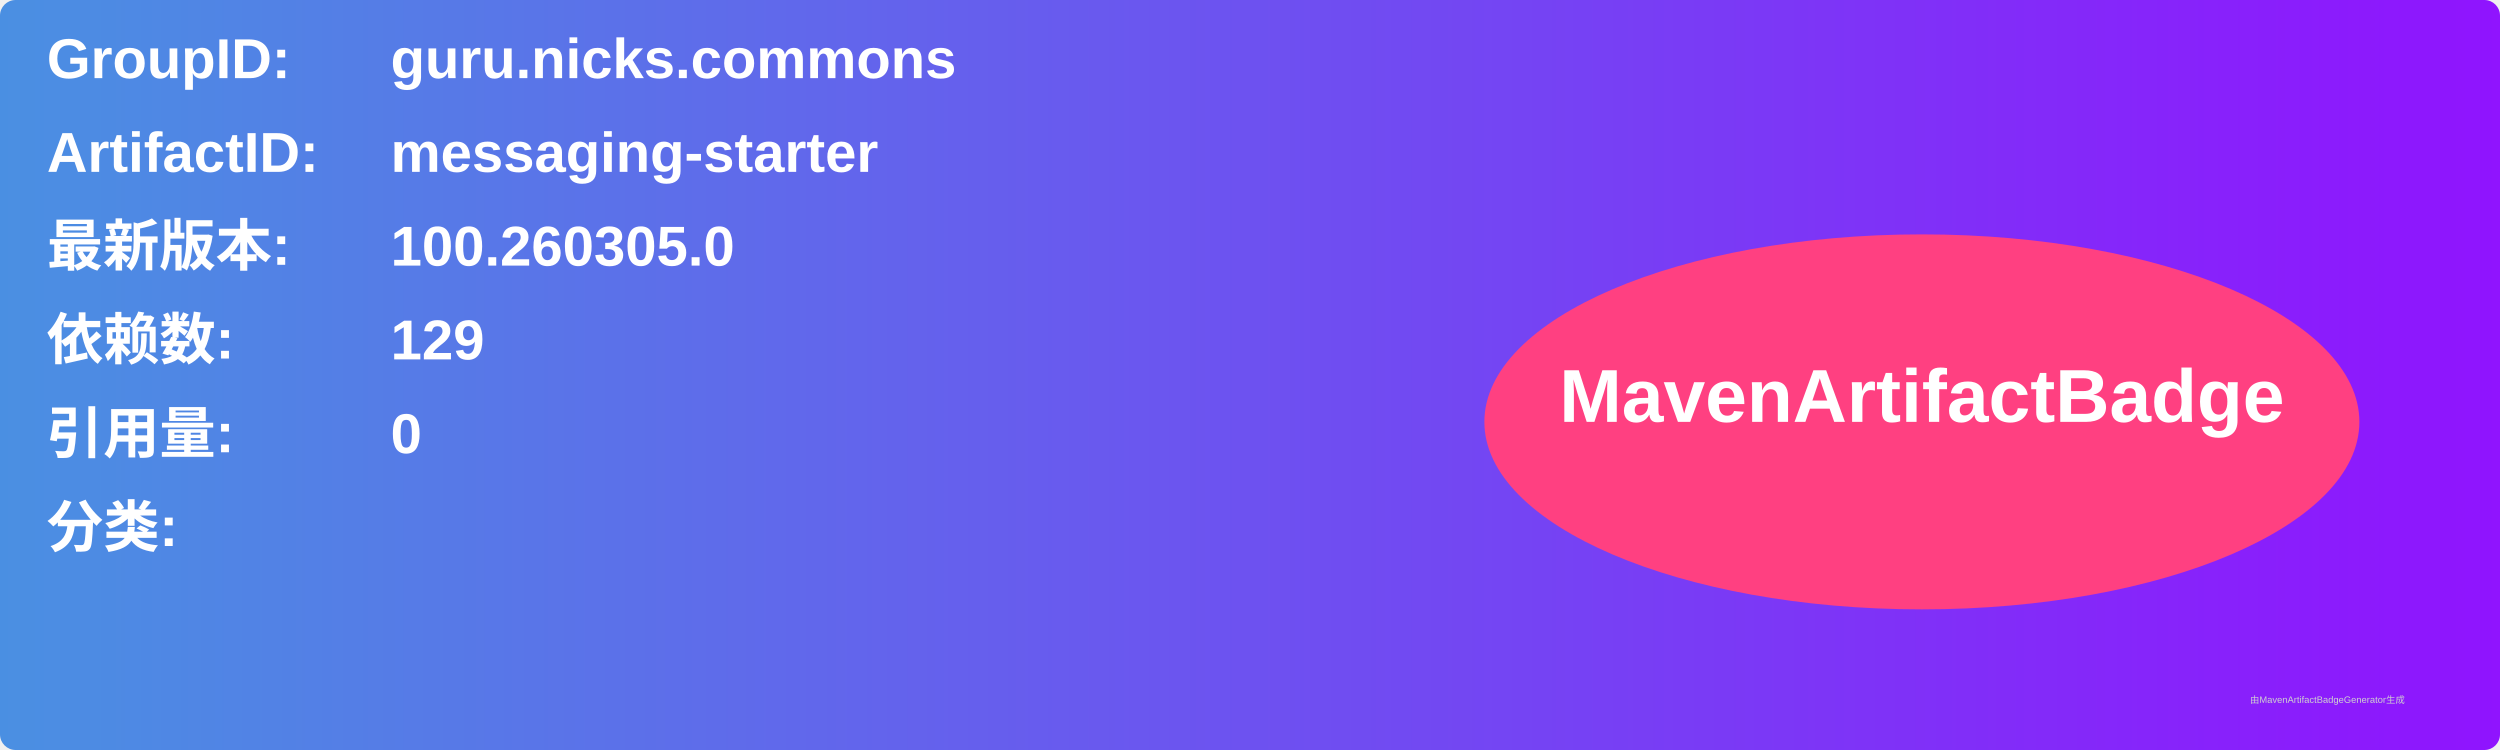
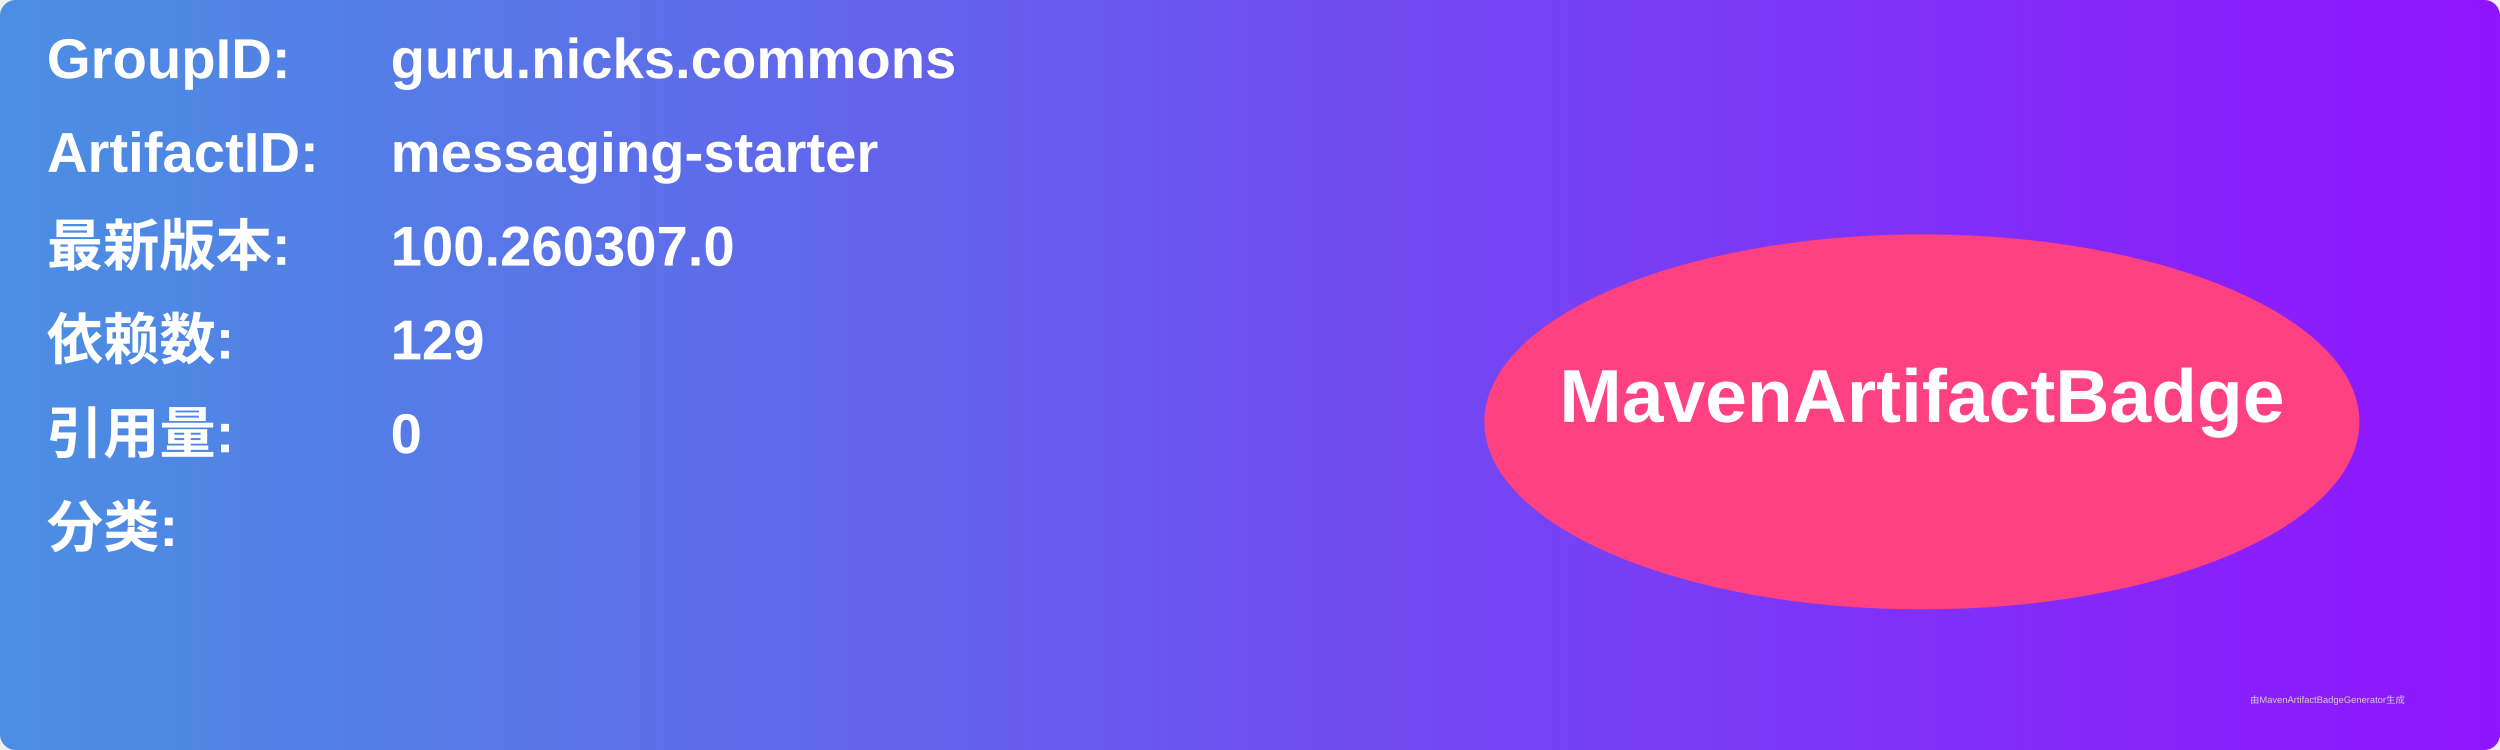
<svg xmlns="http://www.w3.org/2000/svg" width="800" height="240" viewBox="0 0 800 240">
  <linearGradient id="grad" x1="0%" y1="0%" x2="100%" y2="0%">
    <stop offset="0%" stop-color="#4a90e2" />
    <stop offset="100%" stop-color="#9013fe" />
  </linearGradient>
  <rect width="100%" height="100%" rx="5" ry="5" fill="url(#grad)" />
  <g transform="translate(15, 15)">
    <text x="0" y="10" font-family="Arial" font-size="18" fill="white" font-weight="bold" width="260">GroupID:</text>
    <text x="110" y="10" font-family="Arial" font-size="18" fill="white" font-weight="bold" width="460">guru.nicks.commons</text>
    <text x="0" y="40" font-family="Arial" font-size="18" fill="white" font-weight="bold" width="260">ArtifactID:</text>
    <text x="110" y="40" font-family="Arial" font-size="18" fill="white" font-weight="bold" width="460">messaging-starter</text>
    <text x="0" y="70" font-family="Arial" font-size="18" fill="white" font-weight="bold">最新版本:</text>
    <text x="110" y="70" font-family="Arial" font-size="18" fill="white" font-weight="bold">
-       <tspan font-weight="bold">100.260305.0</tspan>
+       <tspan font-weight="bold">100.260307.0</tspan>
    </text>
    <text x="0" y="100" font-family="Arial" font-size="18" fill="white" font-weight="bold">依赖数: </text>
    <text x="110" y="100" font-family="Arial" font-size="18" fill="white">
      <tspan font-weight="bold">129</tspan>
    </text>
    <text x="0" y="130" font-family="Arial" font-size="18" fill="white" font-weight="bold">引用量: </text>
    <text x="110" y="130" font-family="Arial" font-size="18" fill="white">
      <tspan font-weight="bold">0</tspan>
    </text>
    <text x="0" y="160" font-family="Arial" font-size="18" fill="white" font-weight="bold">分类:</text>
    <text x="10" y="190" font-family="Arial" font-size="10" fill="white">
      <tspan font-weight="bold" />
    </text>
    <ellipse cx="600" cy="120" rx="140" ry="60" fill="#ff4081" />
    <text x="600" y="120" text-anchor="middle" font-family="Arial" font-size="24" fill="white" font-weight="bold">MavenArtifactBadge</text>
  </g>
  <text x="720" y="225" font-family="Arial" font-size="3" fill="#d0d0d0">由MavenArtifactBadgeGenerator生成</text>
</svg>
